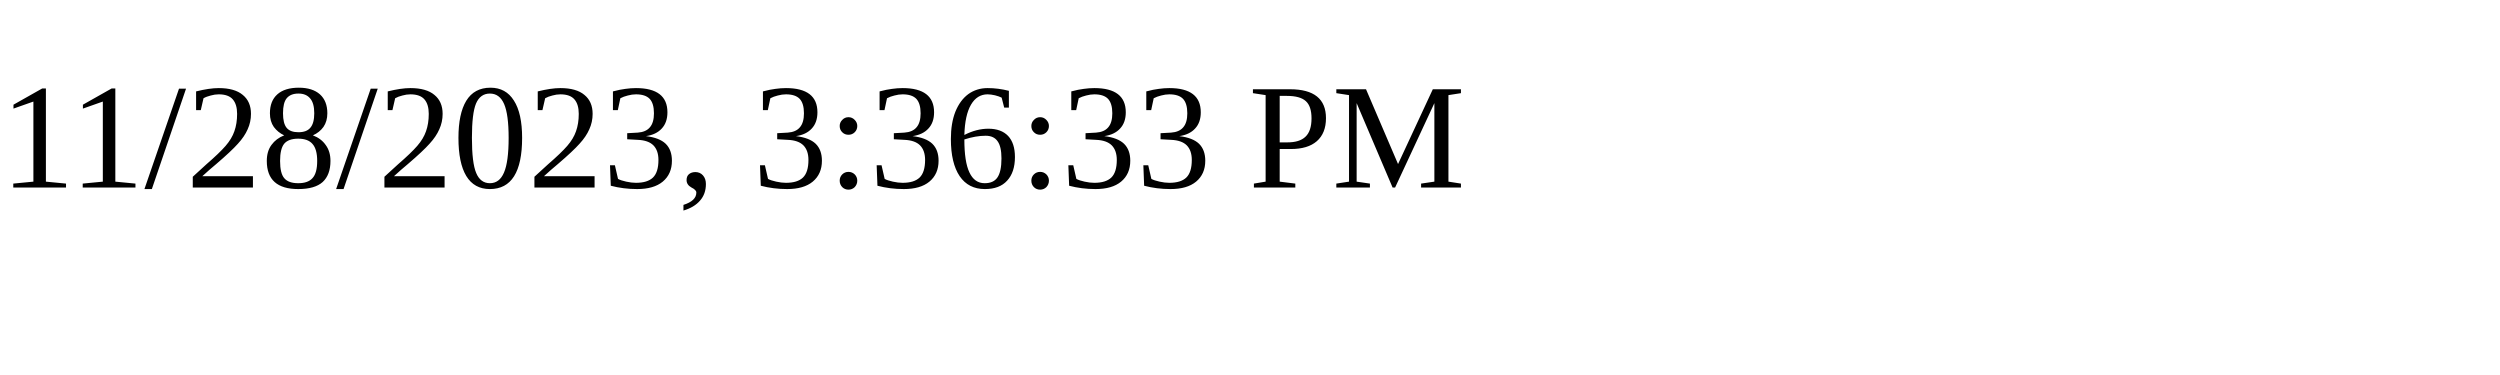
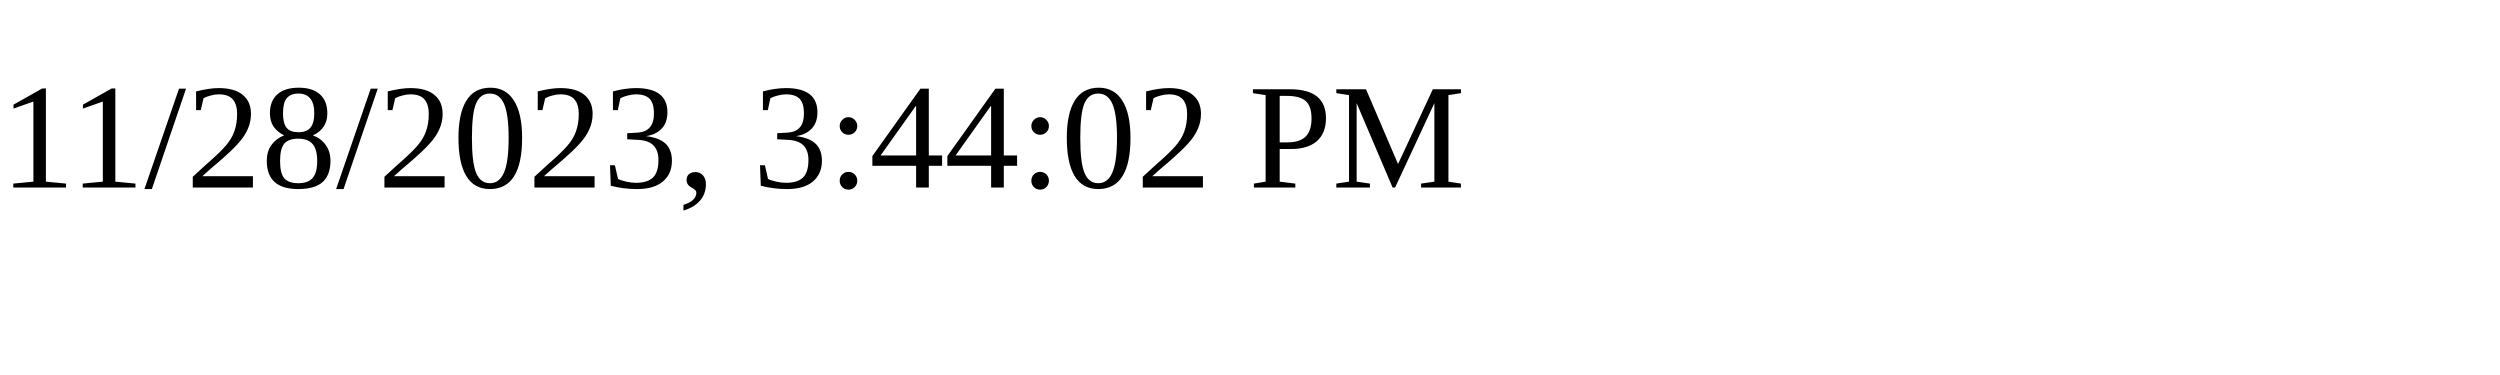
<svg xmlns="http://www.w3.org/2000/svg" height="30" width="200">
-   <text x="0" y="15">11/28/2023, 3:36:33 PM</text>
+   <text x="0" y="15">11/28/2023, 3:44:02 PM</text>
</svg>
